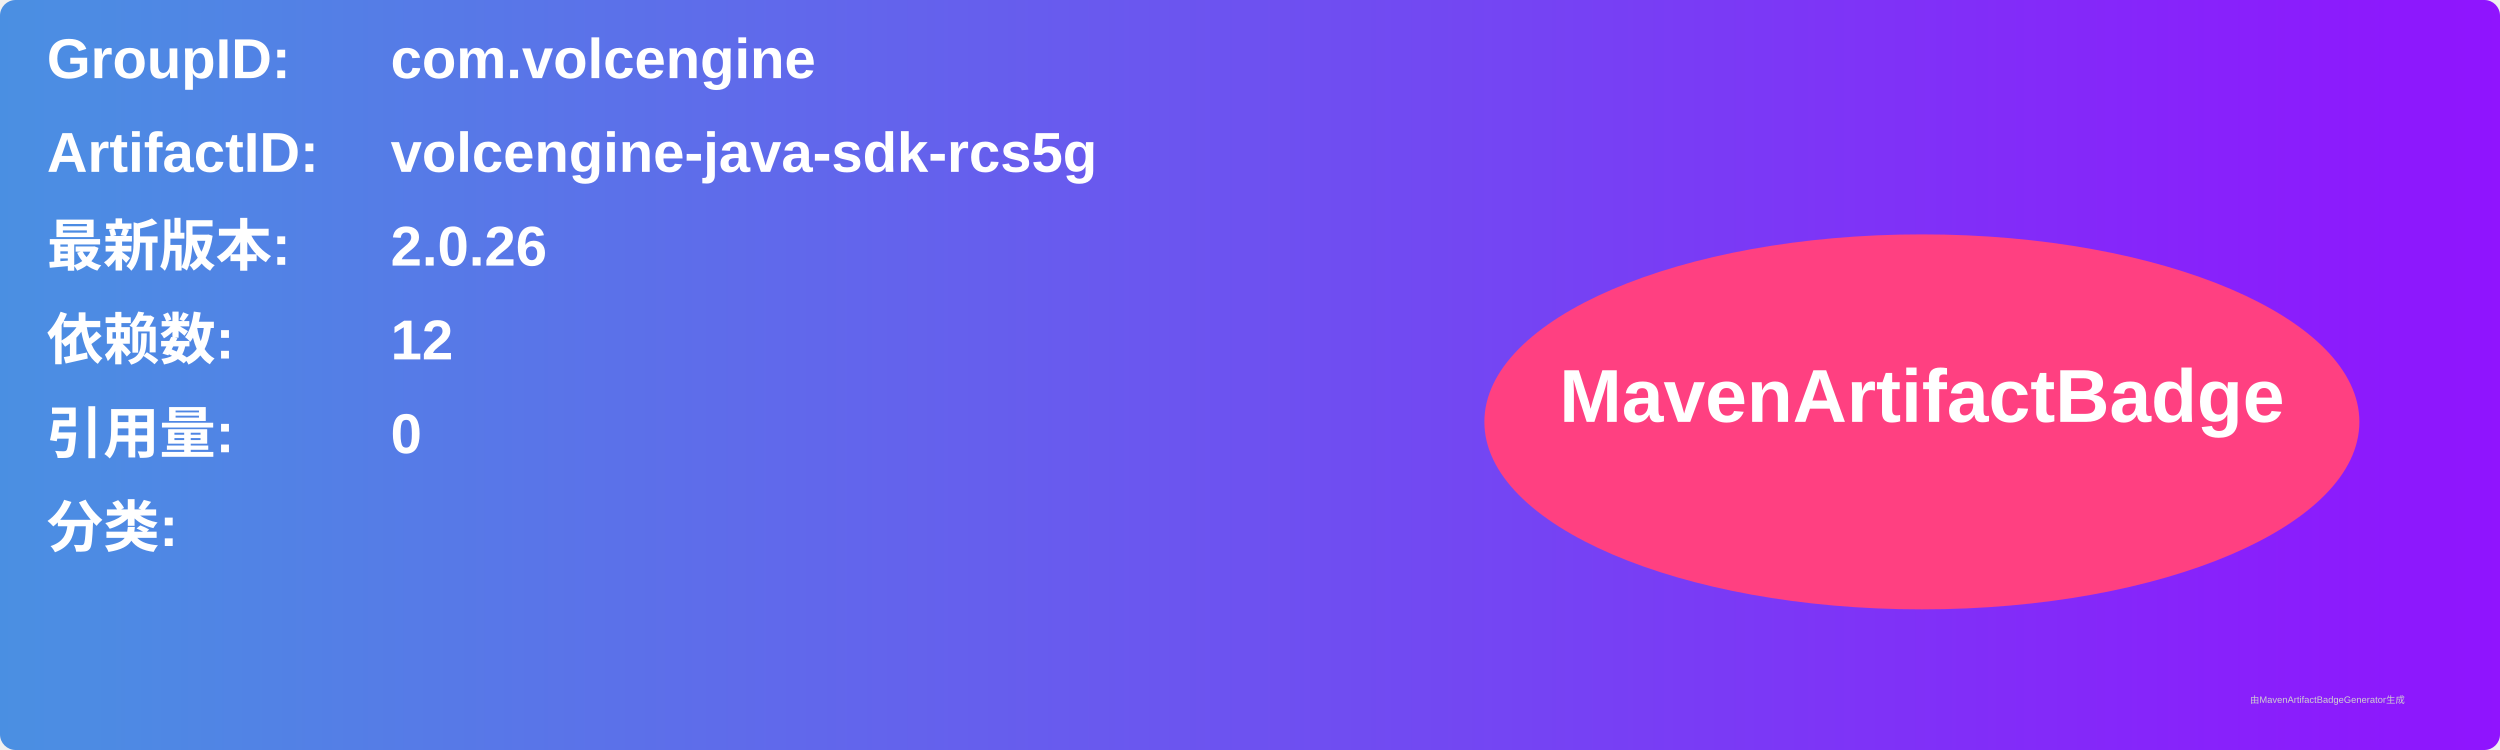
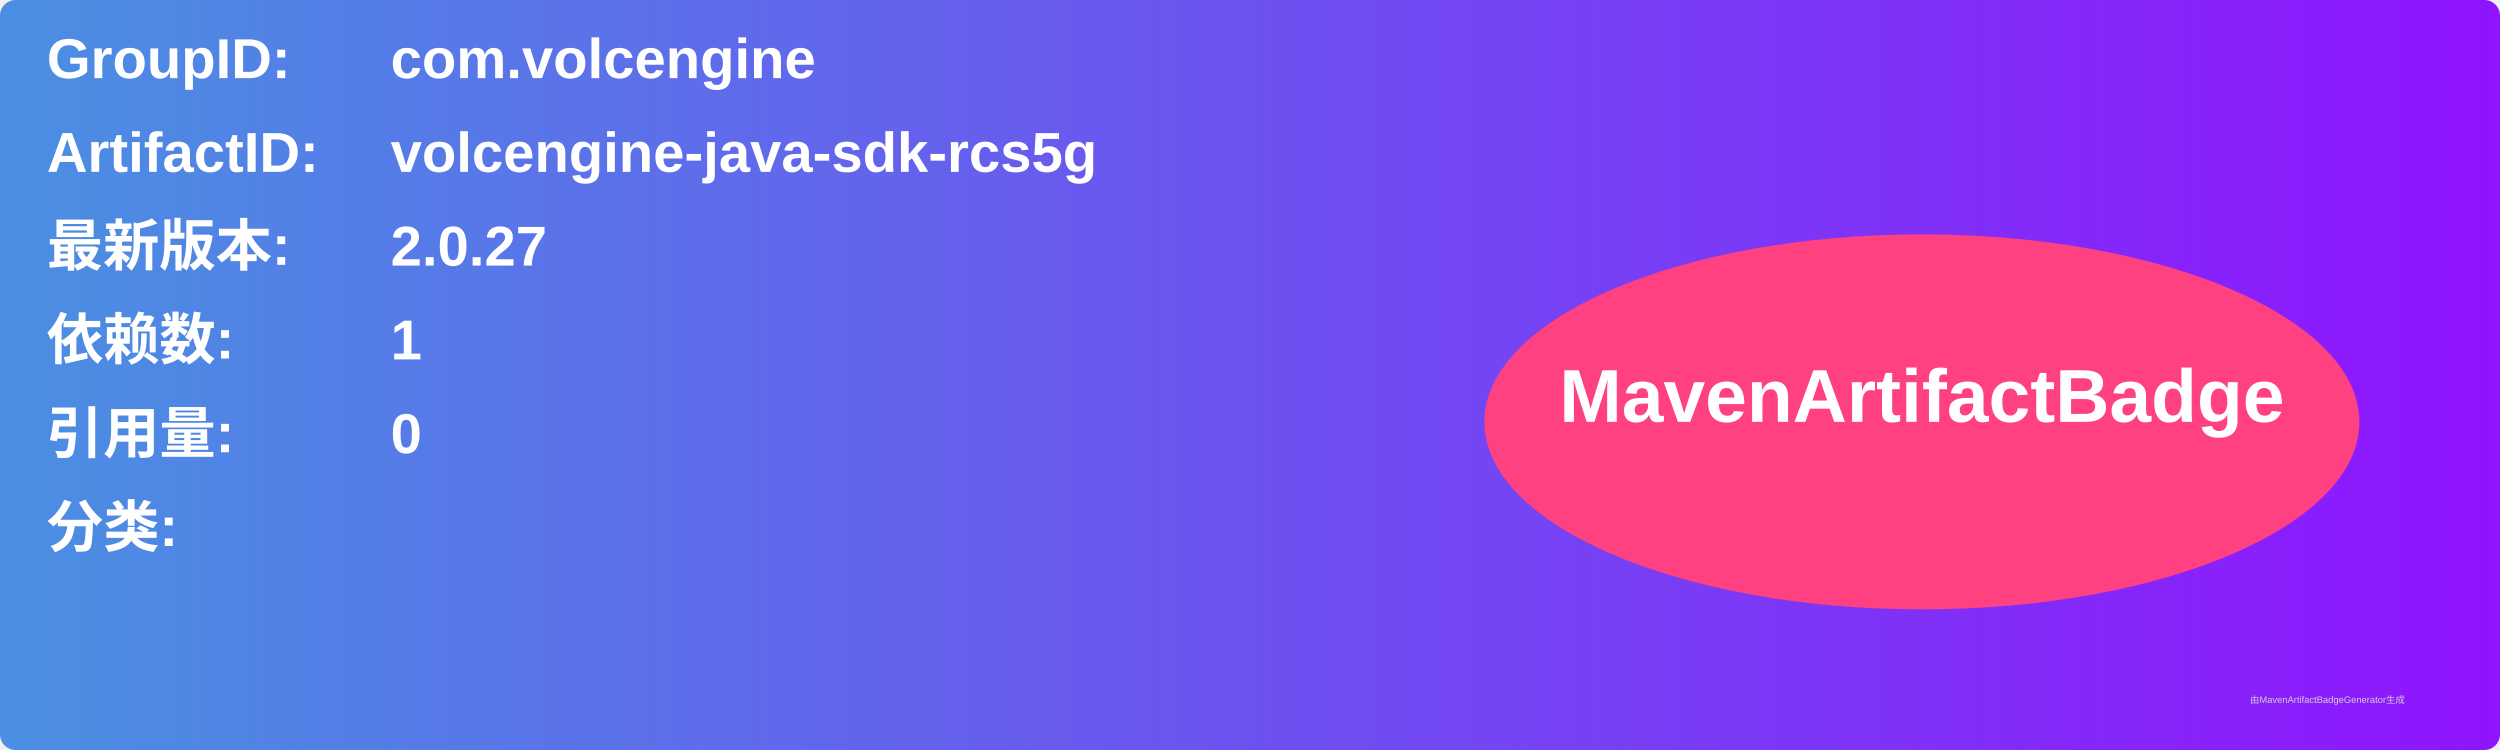
<svg xmlns="http://www.w3.org/2000/svg" width="800" height="240" viewBox="0 0 800 240">
  <linearGradient id="grad" x1="0%" y1="0%" x2="100%" y2="0%">
    <stop offset="0%" stop-color="#4a90e2" />
    <stop offset="100%" stop-color="#9013fe" />
  </linearGradient>
  <rect width="100%" height="100%" rx="5" ry="5" fill="url(#grad)" />
  <g transform="translate(15, 15)">
    <text x="0" y="10" font-family="Arial" font-size="18" fill="white" font-weight="bold" width="260">GroupID:</text>
    <text x="110" y="10" font-family="Arial" font-size="18" fill="white" font-weight="bold" width="460">com.volcengine</text>
    <text x="0" y="40" font-family="Arial" font-size="18" fill="white" font-weight="bold" width="260">ArtifactID:</text>
    <text x="110" y="40" font-family="Arial" font-size="18" fill="white" font-weight="bold" width="460">volcengine-java-sdk-rcs5g</text>
    <text x="0" y="70" font-family="Arial" font-size="18" fill="white" font-weight="bold">最新版本:</text>
    <text x="110" y="70" font-family="Arial" font-size="18" fill="white" font-weight="bold">
-       <tspan font-weight="bold">2.0.26</tspan>
+       <tspan font-weight="bold">2.0.27</tspan>
    </text>
    <text x="0" y="100" font-family="Arial" font-size="18" fill="white" font-weight="bold">依赖数: </text>
    <text x="110" y="100" font-family="Arial" font-size="18" fill="white">
-       <tspan font-weight="bold">12</tspan>
+       <tspan font-weight="bold">1</tspan>
    </text>
    <text x="0" y="130" font-family="Arial" font-size="18" fill="white" font-weight="bold">引用量: </text>
    <text x="110" y="130" font-family="Arial" font-size="18" fill="white">
      <tspan font-weight="bold">0</tspan>
    </text>
    <text x="0" y="160" font-family="Arial" font-size="18" fill="white" font-weight="bold">分类:</text>
    <text x="10" y="190" font-family="Arial" font-size="10" fill="white">
      <tspan font-weight="bold" />
    </text>
    <ellipse cx="600" cy="120" rx="140" ry="60" fill="#ff4081" />
    <text x="600" y="120" text-anchor="middle" font-family="Arial" font-size="24" fill="white" font-weight="bold">MavenArtifactBadge</text>
  </g>
  <text x="720" y="225" font-family="Arial" font-size="3" fill="#d0d0d0">由MavenArtifactBadgeGenerator生成</text>
</svg>
